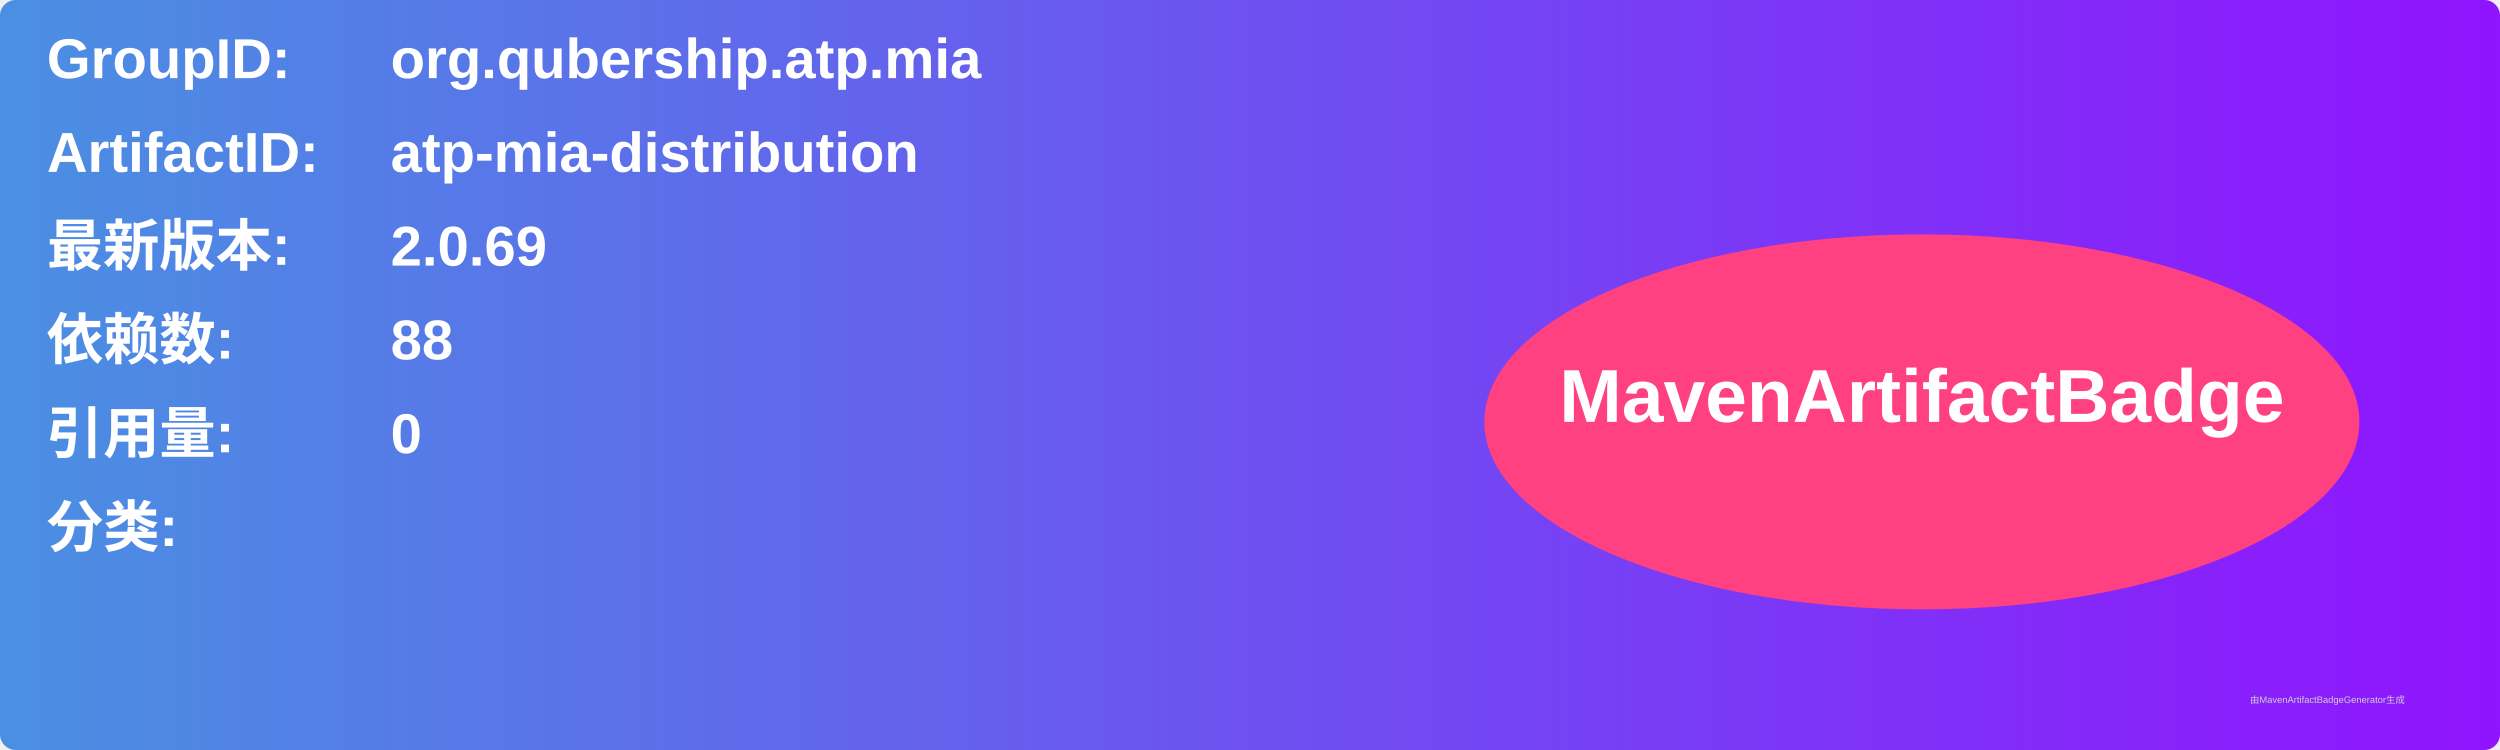
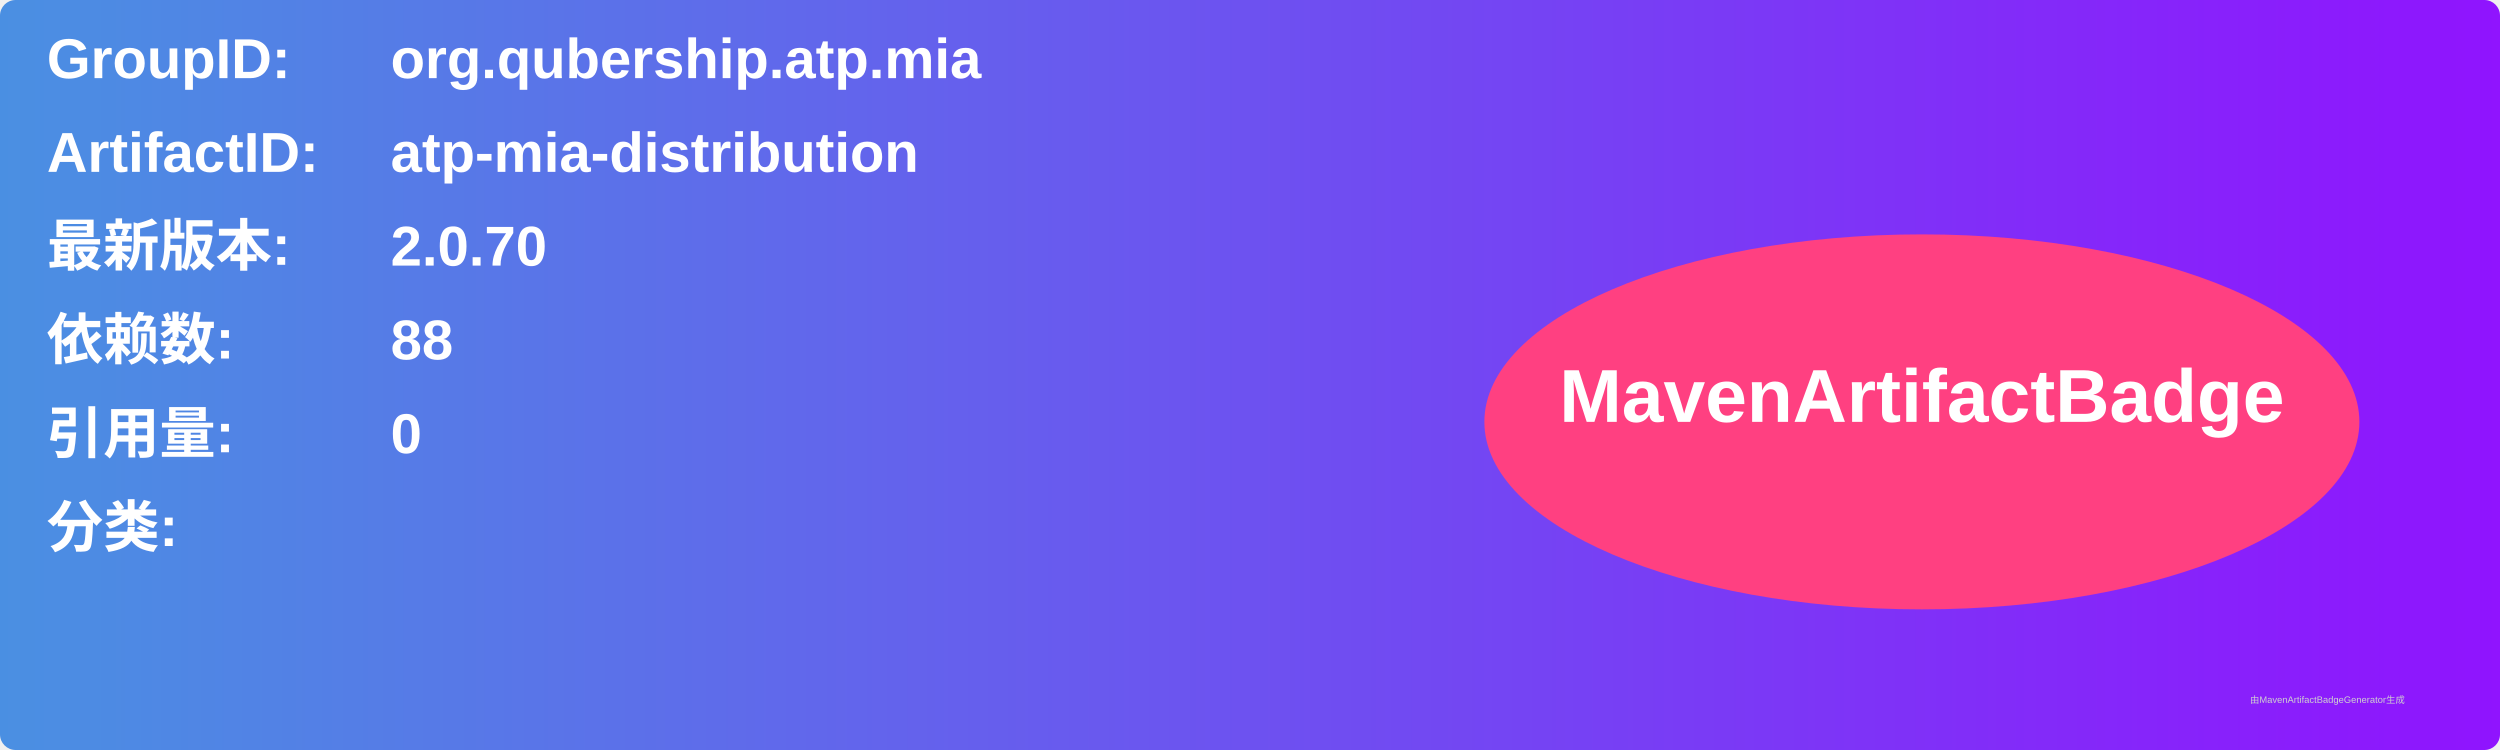
<svg xmlns="http://www.w3.org/2000/svg" width="800" height="240" viewBox="0 0 800 240">
  <linearGradient id="grad" x1="0%" y1="0%" x2="100%" y2="0%">
    <stop offset="0%" stop-color="#4a90e2" />
    <stop offset="100%" stop-color="#9013fe" />
  </linearGradient>
  <rect width="100%" height="100%" rx="5" ry="5" fill="url(#grad)" />
  <g transform="translate(15, 15)">
    <text x="0" y="10" font-family="Arial" font-size="18" fill="white" font-weight="bold" width="260">GroupID:</text>
    <text x="110" y="10" font-family="Arial" font-size="18" fill="white" font-weight="bold" width="460">org.qubership.atp.mia</text>
    <text x="0" y="40" font-family="Arial" font-size="18" fill="white" font-weight="bold" width="260">ArtifactID:</text>
    <text x="110" y="40" font-family="Arial" font-size="18" fill="white" font-weight="bold" width="460">atp-mia-distribution</text>
    <text x="0" y="70" font-family="Arial" font-size="18" fill="white" font-weight="bold">最新版本:</text>
    <text x="110" y="70" font-family="Arial" font-size="18" fill="white" font-weight="bold">
-       <tspan font-weight="bold">2.0.69</tspan>
+       <tspan font-weight="bold">2.0.70</tspan>
    </text>
    <text x="0" y="100" font-family="Arial" font-size="18" fill="white" font-weight="bold">依赖数: </text>
    <text x="110" y="100" font-family="Arial" font-size="18" fill="white">
      <tspan font-weight="bold">88</tspan>
    </text>
    <text x="0" y="130" font-family="Arial" font-size="18" fill="white" font-weight="bold">引用量: </text>
    <text x="110" y="130" font-family="Arial" font-size="18" fill="white">
      <tspan font-weight="bold">0</tspan>
    </text>
    <text x="0" y="160" font-family="Arial" font-size="18" fill="white" font-weight="bold">分类:</text>
    <text x="10" y="190" font-family="Arial" font-size="10" fill="white">
      <tspan font-weight="bold" />
    </text>
    <ellipse cx="600" cy="120" rx="140" ry="60" fill="#ff4081" />
    <text x="600" y="120" text-anchor="middle" font-family="Arial" font-size="24" fill="white" font-weight="bold">MavenArtifactBadge</text>
  </g>
  <text x="720" y="225" font-family="Arial" font-size="3" fill="#d0d0d0">由MavenArtifactBadgeGenerator生成</text>
</svg>
